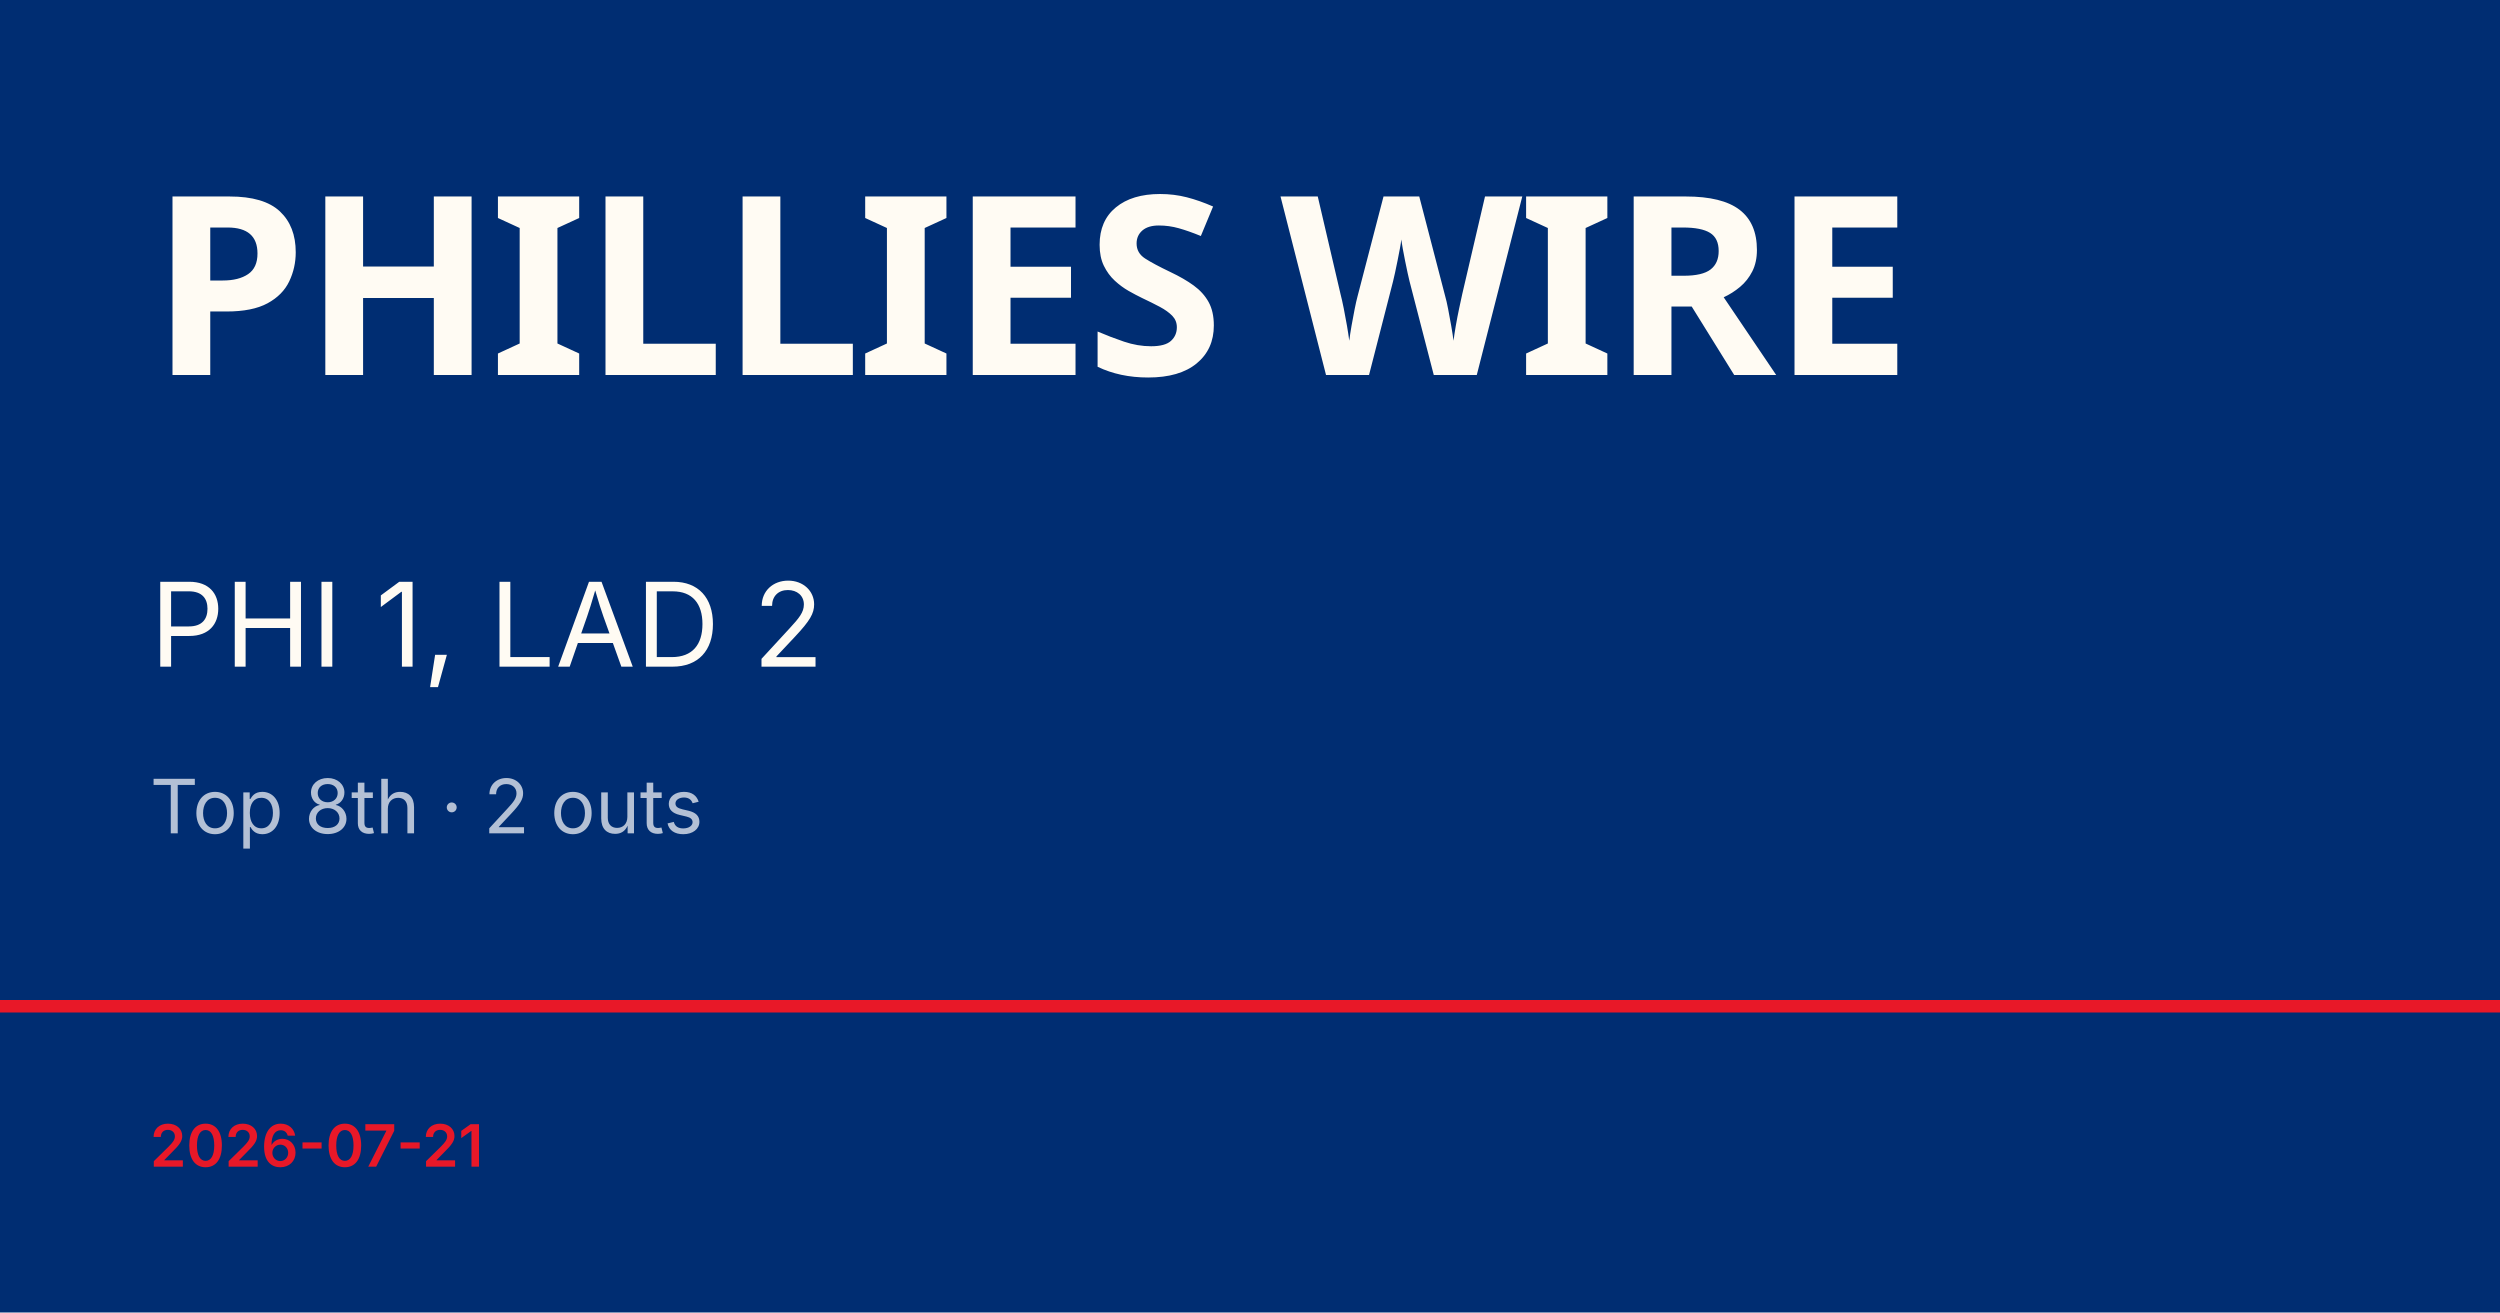
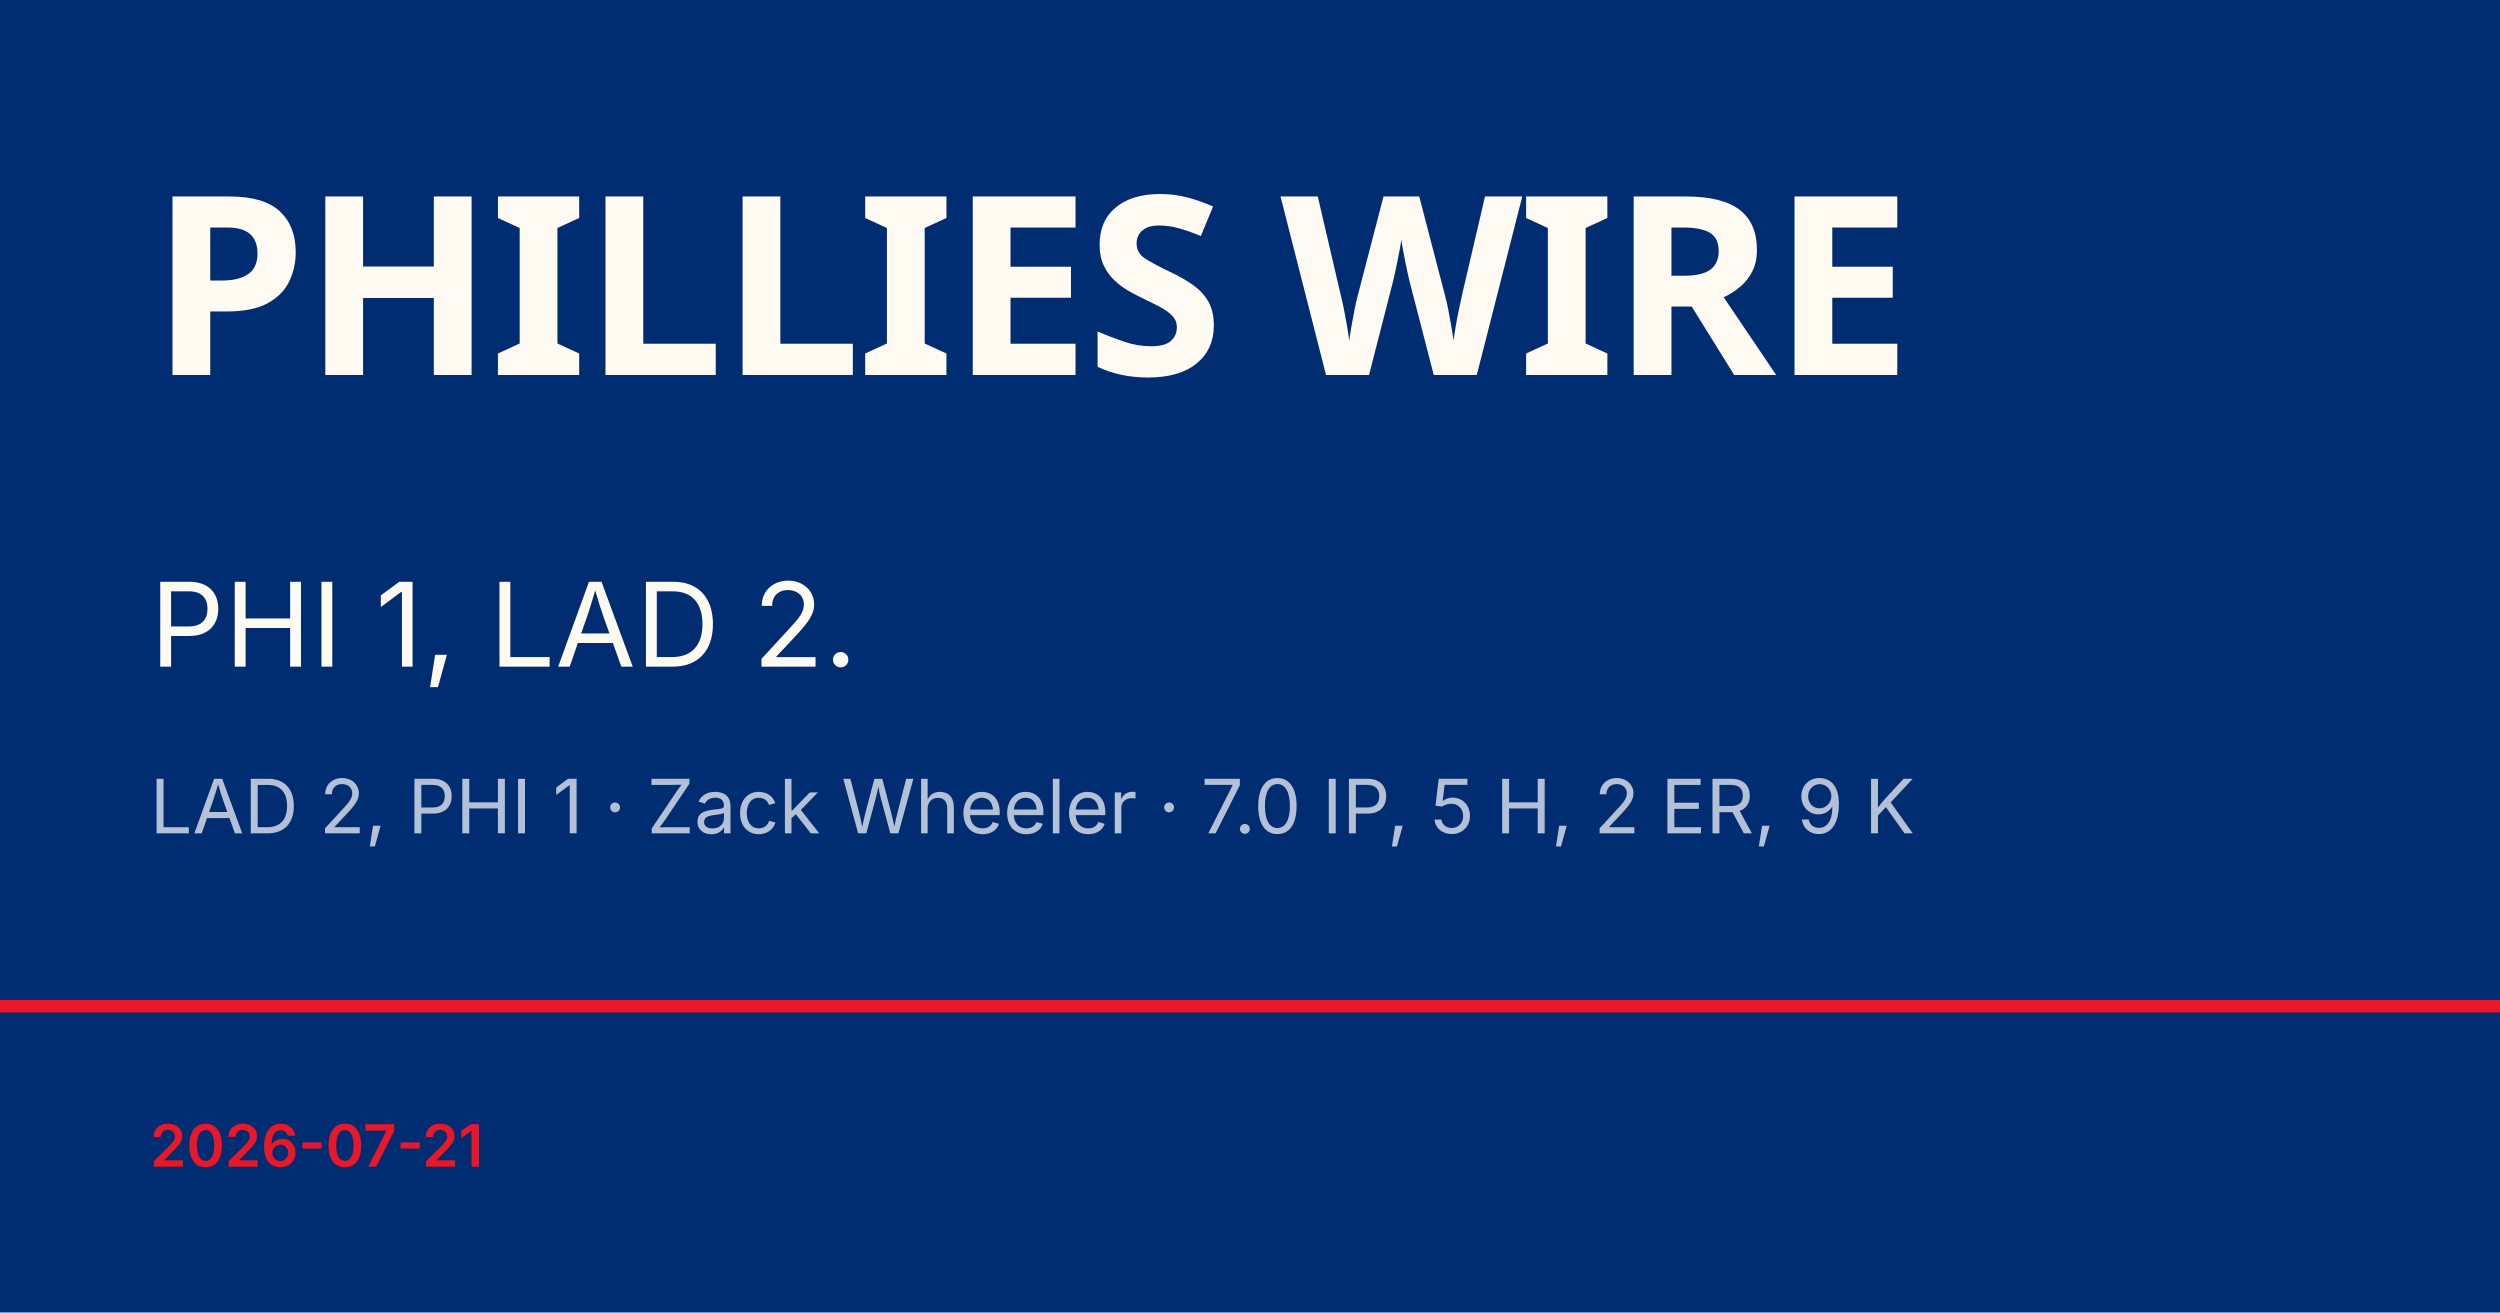
<svg xmlns="http://www.w3.org/2000/svg" viewBox="0 0 1200 630">
  <rect width="1200" height="630" fill="#002d72" />
  <rect y="480" width="1200" height="6" fill="#e81828" />
  <text x="72" y="180" font-family="Barlow Condensed, Impact, sans-serif" font-size="120" font-weight="900" fill="#fffbf3" letter-spacing="-2">PHILLIES WIRE</text>
-   <text x="72" y="320" font-family="Inter, Helvetica, sans-serif" font-size="56" fill="#fffbf3">PHI 1, LAD 2</text>
-   <text x="72" y="400" font-family="Inter, Helvetica, sans-serif" font-size="36" fill="rgba(255,255,255,0.7)">Top 8th · 2 outs</text>
+   <text x="72" y="320" font-family="Inter, Helvetica, sans-serif" font-size="56" fill="#fffbf3">PHI 1, LAD 2.</text>
+   <text x="72" y="400" font-family="Inter, Helvetica, sans-serif" font-size="36" fill="rgba(255,255,255,0.7)">LAD 2, PHI 1 · Zack Wheeler · 7.0 IP, 5 H, 2 ER, 9 K</text>
  <text x="72" y="560" font-family="Inter, Helvetica, sans-serif" font-size="28" fill="#e81828" font-weight="600">2026-07-21</text>
</svg>
